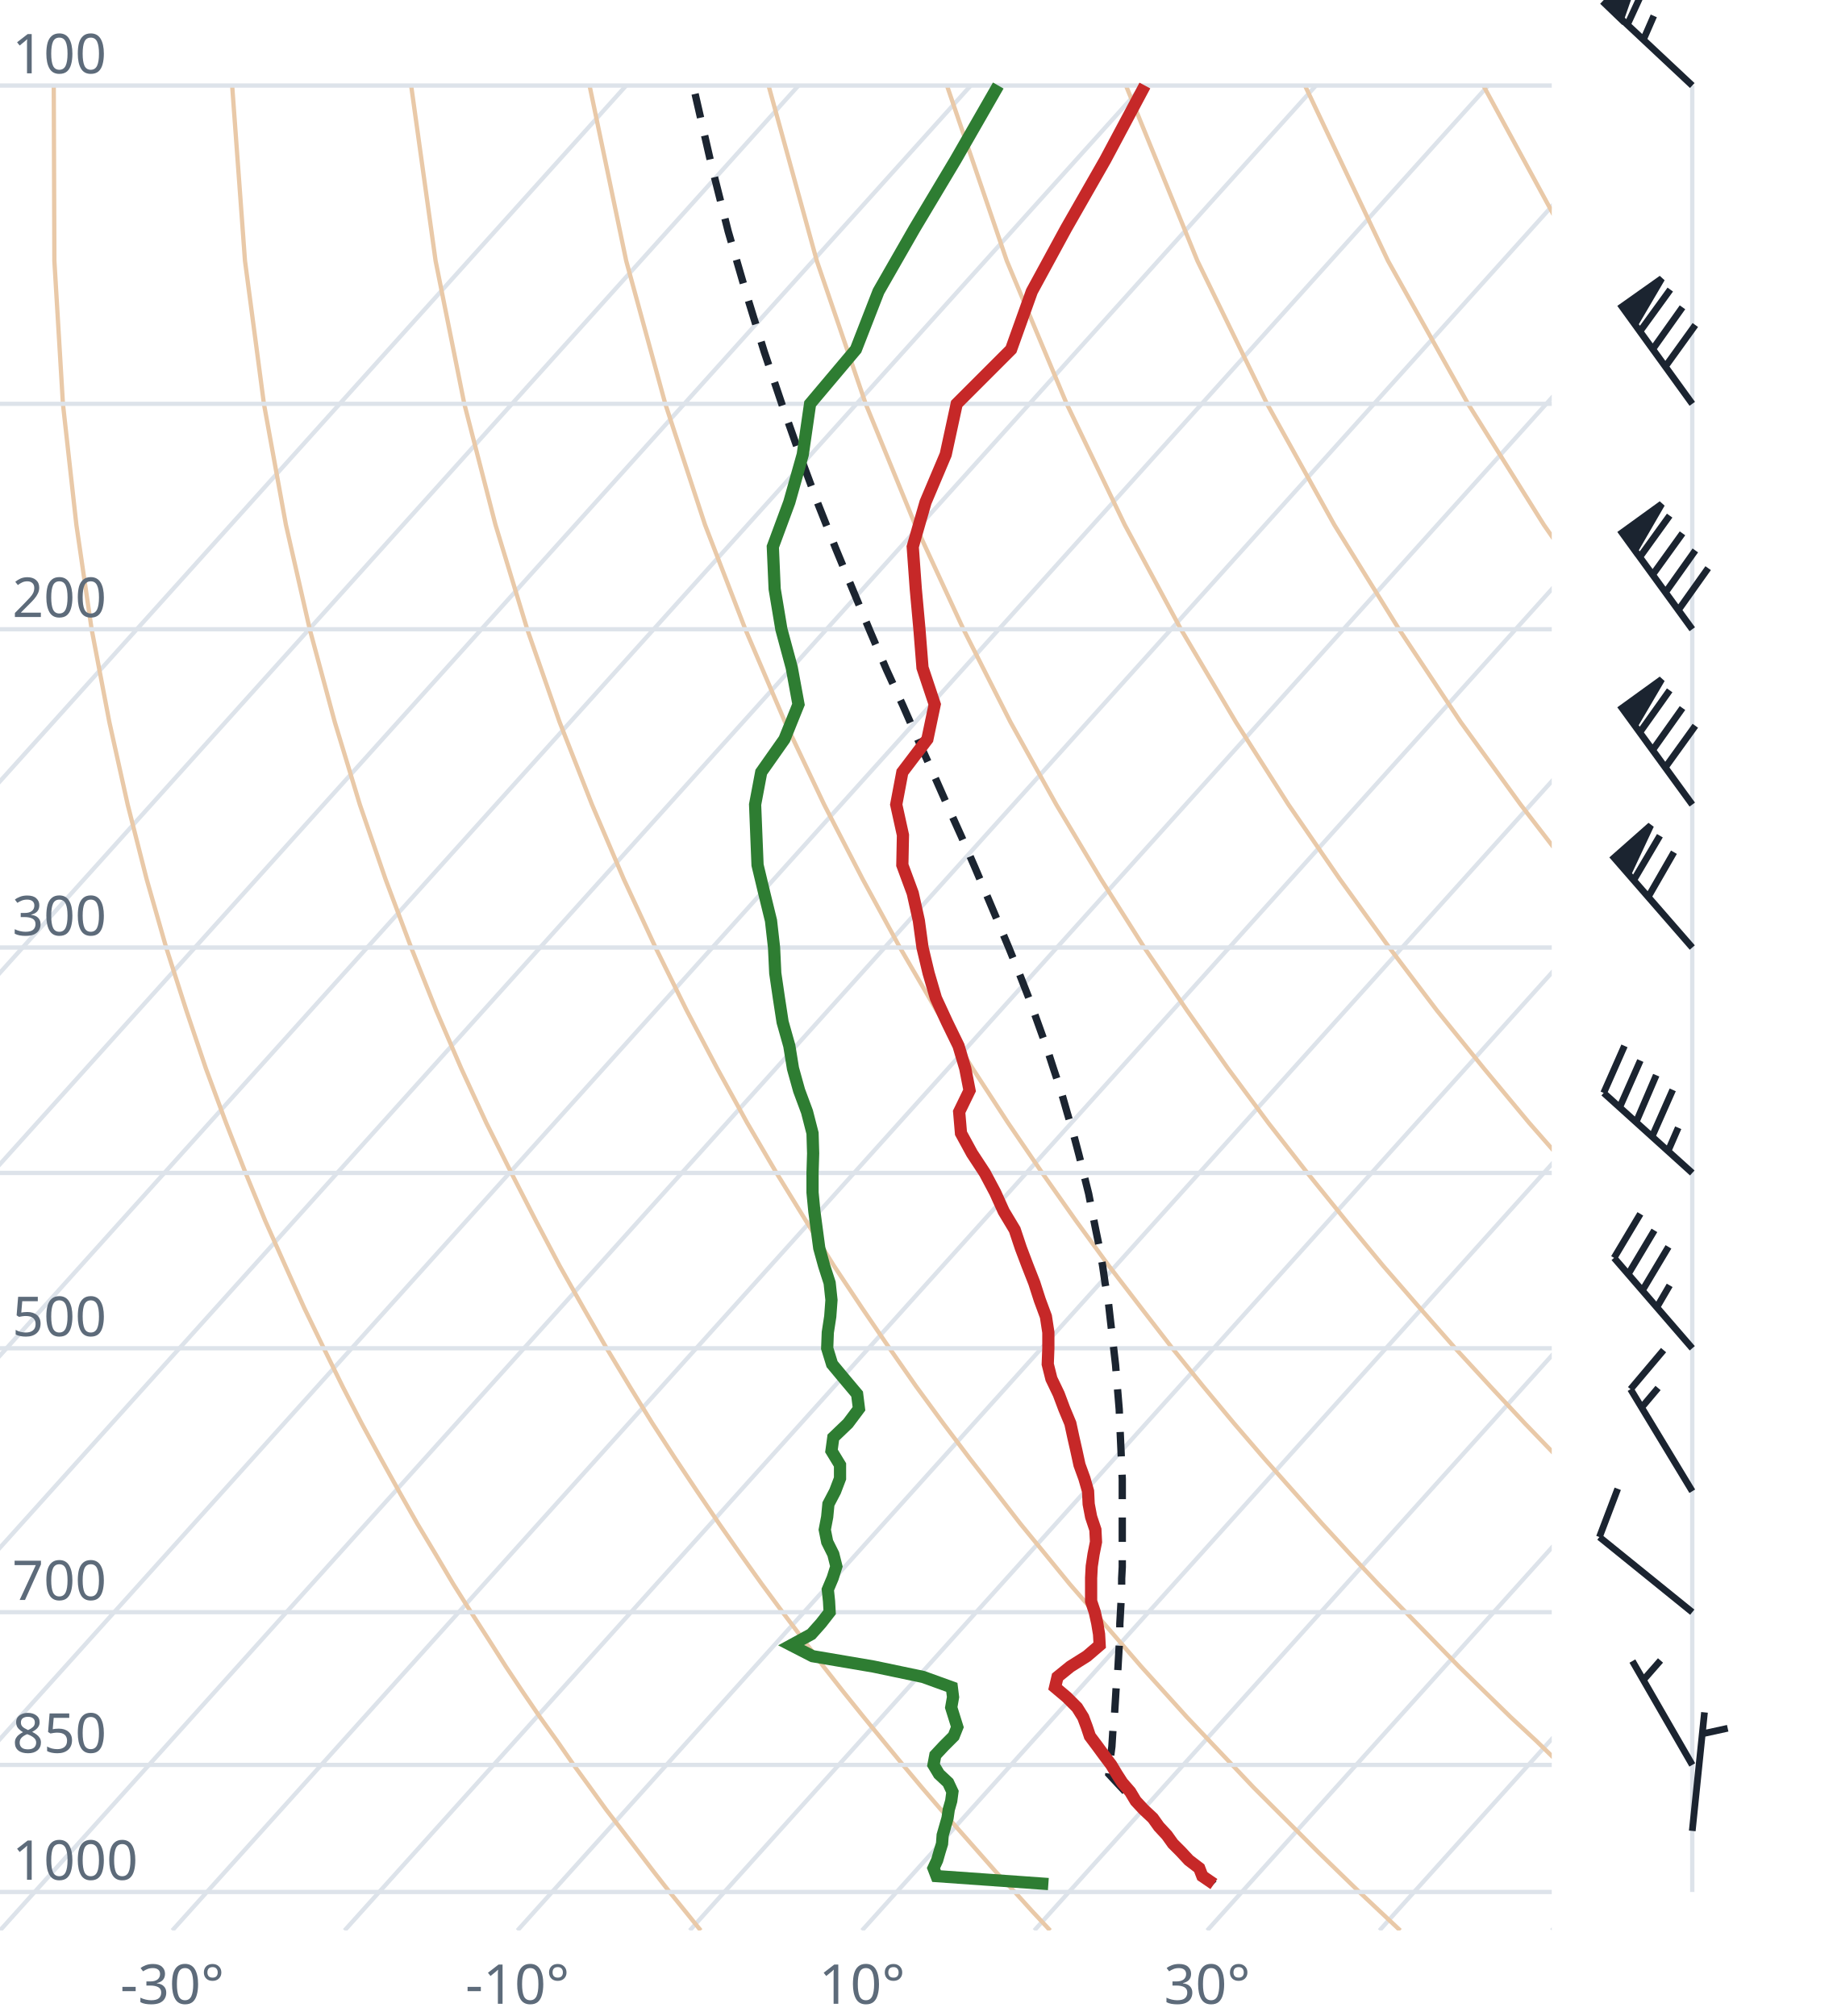
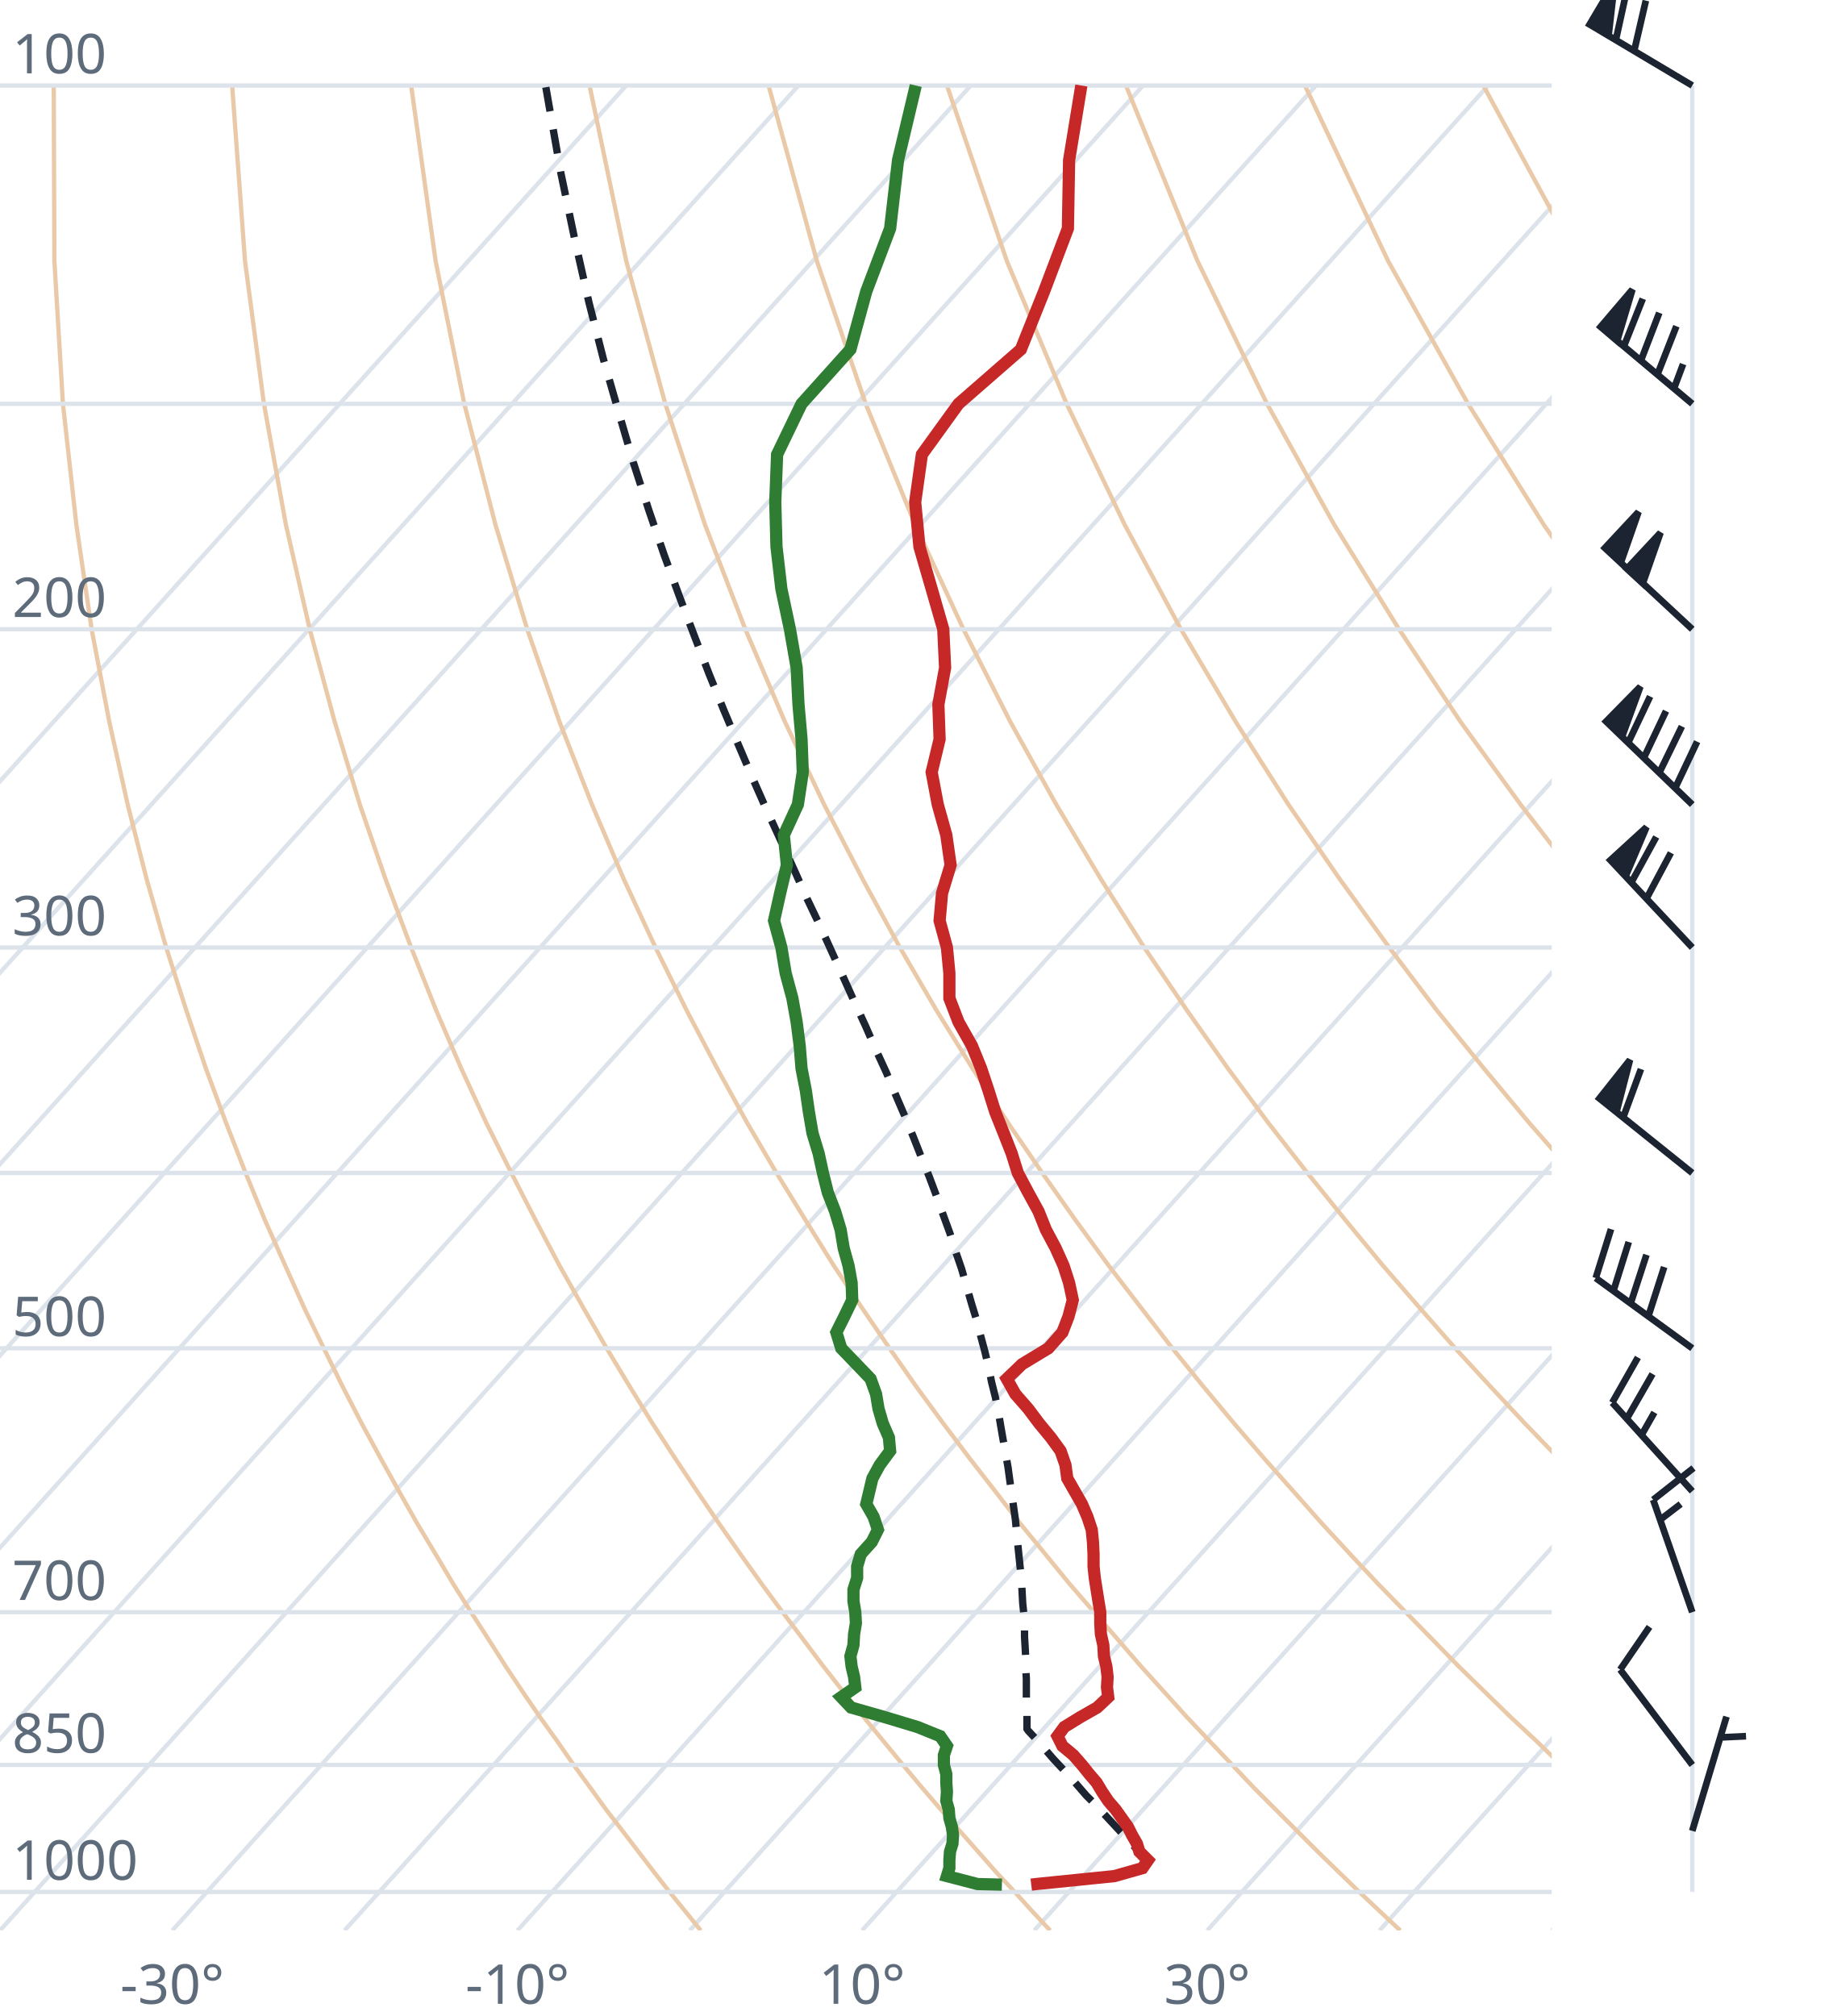
<svg xmlns="http://www.w3.org/2000/svg" viewBox="0 0 300 330" font-family="system-ui,sans-serif" font-size="9">
  <style>.g{stroke:#dde3ea;stroke-width:.7;fill:none}.ad{stroke:#e9c9a8;stroke-width:.7;fill:none}.t{stroke:#c62828;stroke-width:2;fill:none}.d{stroke:#2e7d32;stroke-width:2;fill:none}.pc{stroke:#1b2430;stroke-width:1.2;stroke-dasharray:4 3;fill:none}.barb{stroke:#1b2430;stroke-width:1.1;fill:#1b2430}text{fill:#5d6b7a}</style>
  <clipPath id="c">
    <rect x="0" y="0" width="254" height="316.0" />
  </clipPath>
  <g clip-path="url(#c)">
    <line class="g" x1="-169.3" y1="316.0" x2="102.5" y2="14.0" />
    <line class="g" x1="-141.1" y1="316.0" x2="130.7" y2="14.0" />
    <line class="g" x1="-112.9" y1="316.0" x2="158.9" y2="14.0" />
    <line class="g" x1="-84.7" y1="316.0" x2="187.1" y2="14.0" />
    <line class="g" x1="-56.4" y1="316.0" x2="215.4" y2="14.0" />
    <line class="g" x1="-28.2" y1="316.0" x2="243.6" y2="14.0" />
    <line class="g" x1="0.0" y1="316.0" x2="271.8" y2="14.0" />
    <line class="g" x1="28.2" y1="316.0" x2="300.0" y2="14.0" />
    <line class="g" x1="56.4" y1="316.0" x2="328.2" y2="14.0" />
    <line class="g" x1="84.7" y1="316.0" x2="356.5" y2="14.0" />
    <line class="g" x1="112.9" y1="316.0" x2="384.7" y2="14.0" />
    <line class="g" x1="141.1" y1="316.0" x2="412.9" y2="14.0" />
    <line class="g" x1="169.3" y1="316.0" x2="441.1" y2="14.0" />
    <line class="g" x1="197.6" y1="316.0" x2="469.4" y2="14.0" />
    <line class="g" x1="225.8" y1="316.0" x2="497.6" y2="14.0" />
    <line class="g" x1="254.0" y1="316.0" x2="525.8" y2="14.0" />
    <path class="ad" d="M114.7,316.0L112.2,312.9L109.6,309.7L107.1,306.5L104.5,303.1L101.9,299.7L99.2,296.2L96.6,292.6L93.9,288.9L91.2,285.0L88.4,281.1L85.6,277.0L82.8,272.8L80.0,268.4L77.1,263.9L74.2,259.3L71.3,254.4L68.3,249.4L65.3,244.1L62.3,238.7L59.2,233.0L56.1,227.0L53.0,220.7L49.8,214.1L46.7,207.2L43.4,199.8L40.2,192.0L37.0,183.8L33.7,174.9L30.5,165.4L27.2,155.1L24.0,143.9L20.9,131.7L17.9,118.2L15.0,103.0L12.5,85.9L10.3,66.1L8.9,42.7L8.8,14.0" />
    <path class="ad" d="M171.9,316.0L169.0,312.9L166.1,309.7L163.1,306.5L160.1,303.1L157.1,299.7L154.0,296.2L150.9,292.6L147.8,288.9L144.6,285.0L141.4,281.1L138.1,277.0L134.8,272.8L131.5,268.4L128.1,263.9L124.7,259.3L121.2,254.4L117.7,249.4L114.1,244.1L110.5,238.7L106.8,233.0L103.1,227.0L99.3,220.7L95.5,214.1L91.6,207.2L87.7,199.8L83.7,192.0L79.6,183.8L75.5,174.9L71.4,165.4L67.3,155.1L63.1,143.9L58.9,131.7L54.8,118.2L50.7,103.0L46.8,85.9L43.2,66.1L40.1,42.7L38.0,14.0" />
    <path class="ad" d="M229.2,316.0L225.9,312.9L222.5,309.7L219.2,306.5L215.7,303.1L212.3,299.7L208.8,296.2L205.2,292.6L201.7,288.9L198.0,285.0L194.3,281.1L190.6,277.0L186.8,272.8L183.0,268.4L179.1,263.9L175.1,259.3L171.1,254.4L167.0,249.4L162.9,244.1L158.7,238.7L154.4,233.0L150.0,227.0L145.6,220.7L141.1,214.1L136.5,207.2L131.9,199.8L127.1,192.0L122.3,183.8L117.4,174.9L112.4,165.4L107.3,155.1L102.1,143.9L96.9,131.7L91.6,118.2L86.3,103.0L81.1,85.9L76.0,66.1L71.3,42.7L67.3,14.0" />
    <path class="ad" d="M286.4,316.0L282.7,312.9L279.0,309.7L275.2,306.5L271.4,303.1L267.5,299.7L263.6,296.2L259.6,292.6L255.5,288.9L251.5,285.0L247.3,281.1L243.1,277.0L238.8,272.8L234.5,268.4L230.1,263.9L225.6,259.3L221.0,254.4L216.4,249.4L211.7,244.1L206.9,238.7L202.0,233.0L197.0,227.0L191.9,220.7L186.8,214.1L181.5,207.2L176.1,199.8L170.6,192.0L165.0,183.8L159.2,174.9L153.3,165.4L147.3,155.1L141.2,143.9L134.9,131.7L128.5,118.2L122.0,103.0L115.4,85.9L108.9,66.1L102.5,42.7L96.5,14.0" />
    <path class="ad" d="M343.6,316.0L339.5,312.9L335.4,309.7L331.2,306.5L327.0,303.1L322.7,299.7L318.3,296.2L313.9,292.6L309.4,288.9L304.9,285.0L300.3,281.1L295.6,277.0L290.8,272.8L286.0,268.4L281.0,263.9L276.0,259.3L270.9,254.4L265.7,249.4L260.5,244.1L255.1,238.7L249.6,233.0L244.0,227.0L238.2,220.7L232.4,214.1L226.4,207.2L220.3,199.8L214.0,192.0L207.6,183.8L201.0,174.9L194.3,165.4L187.3,155.1L180.2,143.9L172.9,131.7L165.4,118.2L157.7,103.0L149.8,85.9L141.7,66.1L133.7,42.7L125.8,14.0" />
    <path class="ad" d="M400.9,316.0L396.4,312.9L391.9,309.7L387.3,306.5L382.6,303.1L377.9,299.7L373.1,296.2L368.2,292.6L363.3,288.9L358.3,285.0L353.2,281.1L348.1,277.0L342.8,272.8L337.5,268.4L332.0,263.9L326.5,259.3L320.9,254.4L315.1,249.4L309.2,244.1L303.3,238.7L297.2,233.0L290.9,227.0L284.6,220.7L278.0,214.1L271.4,207.2L264.5,199.8L257.5,192.0L250.3,183.8L242.9,174.9L235.2,165.4L227.4,155.1L219.3,143.9L210.9,131.7L202.3,118.2L193.3,103.0L184.1,85.9L174.6,66.1L164.8,42.7L155.0,14.0" />
    <path class="ad" d="M458.1,316.0L453.2,312.9L448.3,309.7L443.3,306.5L438.2,303.1L433.1,299.7L427.9,296.2L422.6,292.6L417.2,288.9L411.7,285.0L406.2,281.1L400.5,277.0L394.8,272.8L389.0,268.4L383.0,263.9L376.9,259.3L370.8,254.4L364.5,249.4L358.0,244.1L351.5,238.7L344.8,233.0L337.9,227.0L330.9,220.7L323.7,214.1L316.3,207.2L308.7,199.8L300.9,192.0L292.9,183.8L284.7,174.9L276.2,165.4L267.4,155.1L258.3,143.9L248.9,131.7L239.1,118.2L229.0,103.0L218.4,85.9L207.4,66.1L196.0,42.7L184.3,14.0" />
    <path class="ad" d="M515.3,316.0L510.1,312.9L504.7,309.7L499.3,306.5L493.9,303.1L488.3,299.7L482.7,296.2L476.9,292.6L471.1,288.9L465.2,285.0L459.2,281.1L453.0,277.0L446.8,272.8L440.5,268.4L434.0,263.9L427.4,259.3L420.7,254.4L413.8,249.4L406.8,244.1L399.7,238.7L392.4,233.0L384.9,227.0L377.2,220.7L369.3,214.1L361.2,207.2L352.9,199.8L344.4,192.0L335.6,183.8L326.5,174.9L317.1,165.4L307.4,155.1L297.4,143.9L286.9,131.7L276.0,118.2L264.6,103.0L252.7,85.9L240.3,66.1L227.2,42.7L213.6,14.0" />
    <path class="ad" d="M572.6,316.0L566.9,312.9L561.2,309.7L555.4,306.5L549.5,303.1L543.5,299.7L537.4,296.2L531.3,292.6L525.0,288.9L518.6,285.0L512.1,281.1L505.5,277.0L498.8,272.8L491.9,268.4L485.0,263.9L477.9,259.3L470.6,254.4L463.2,249.4L455.6,244.1L447.9,238.7L439.9,233.0L431.8,227.0L423.5,220.7L415.0,214.1L406.2,207.2L397.2,199.8L387.9,192.0L378.3,183.8L368.4,174.9L358.1,165.4L347.5,155.1L336.4,143.9L324.9,131.7L312.9,118.2L300.3,103.0L287.1,85.9L273.1,66.1L258.4,42.7L242.8,14.0" />
    <path class="ad" d="M629.8,316.0L623.8,312.9L617.6,309.7L611.4,306.5L605.1,303.1L598.7,299.7L592.2,296.2L585.6,292.6L578.9,288.9L572.0,285.0L565.1,281.1L558.0,277.0L550.8,272.8L543.4,268.4L536.0,263.9L528.3,259.3L520.5,254.4L512.5,249.4L504.4,244.1L496.1,238.7L487.5,233.0L478.8,227.0L469.8,220.7L460.6,214.1L451.1,207.2L441.4,199.8L431.3,192.0L420.9,183.8L410.2,174.9L399.1,165.4L387.5,155.1L375.5,143.9L362.9,131.7L349.8,118.2L335.9,103.0L321.4,85.9L306.0,66.1L289.6,42.7L272.1,14.0" />
    <line class="g" x1="0" y1="309.7" x2="254" y2="309.7" />
    <line class="g" x1="0" y1="288.9" x2="254" y2="288.9" />
    <line class="g" x1="0" y1="263.9" x2="254" y2="263.9" />
    <line class="g" x1="0" y1="220.7" x2="254" y2="220.7" />
    <line class="g" x1="0" y1="192.0" x2="254" y2="192.0" />
    <line class="g" x1="0" y1="155.1" x2="254" y2="155.1" />
    <line class="g" x1="0" y1="103.0" x2="254" y2="103.0" />
    <line class="g" x1="0" y1="66.1" x2="254" y2="66.1" />
    <line class="g" x1="0" y1="14.0" x2="254" y2="14.0" />
-     <path class="pc" d="M198.7,308.4L197.4,307.1L196.1,305.8L194.8,304.5L193.5,303.1L192.2,301.8L190.9,300.4L189.6,299.0L188.2,297.6L186.9,296.2L185.5,294.8L184.2,293.3L182.8,291.8L181.5,290.4L181.7,288.9L181.8,287.4L182.0,285.9L182.1,284.3L182.2,282.7L182.4,281.2L182.5,279.5L182.6,277.9L182.7,276.2L182.9,274.6L183.0,272.9L183.1,271.1L183.2,269.4L183.3,267.6L183.3,265.8L183.4,264.0L183.5,262.2L183.6,260.3L183.6,258.4L183.7,256.5L183.7,254.5L183.7,252.5L183.7,250.5L183.7,248.4L183.7,246.3L183.7,244.2L183.7,242.1L183.6,239.9L183.5,237.6L183.4,235.4L183.3,233.1L183.2,230.7L183.0,228.3L182.8,225.9L182.6,223.4L182.3,220.8L182.0,218.2L181.7,215.6L181.4,212.9L180.9,210.1L180.5,207.3L180.0,204.4L179.4,201.5L178.8,198.5L178.2,195.4L177.4,192.2L176.6,189.0L175.7,185.6L174.7,182.2L173.7,178.7L172.5,175.1L171.3,171.4L169.9,167.5L168.5,163.6L166.9,159.5L165.2,155.3L163.4,151.0L161.5,146.5L159.5,141.8L157.4,137.0L155.1,131.9L152.8,126.7L150.3,121.2L147.8,115.5L145.1,109.6L142.4,103.3L139.7,96.8L136.8,89.8L133.9,82.5L131.0,74.7L128.1,66.5L125.1,57.6L122.2,48.2L119.2,37.9L116.4,26.8L113.6,14.6L113.5,14.0" />
-     <path class="t" d="M198.7,308.4L196.8,307.1L196.3,305.8L194.6,304.5L193.3,303.1L192.0,301.8L191.0,300.4L189.7,299.0L188.7,297.6L187.2,296.2L185.9,294.8L185.0,293.3L183.7,291.8L182.8,290.4L181.9,288.9L180.7,287.3L179.6,285.8L178.4,284.2L177.9,282.7L177.3,281.1L176.3,279.5L174.6,277.8L172.7,276.2L173.1,274.5L175.2,272.8L177.9,271.1L180.0,269.3L179.9,267.5L179.6,265.7L179.2,263.9L178.6,262.1L178.6,260.2L178.6,258.3L178.7,256.4L179.0,254.4L179.4,252.4L179.3,250.4L178.6,248.3L178.2,246.2L178.1,244.1L177.5,242.0L176.7,239.8L176.2,237.5L175.7,235.3L175.2,233.0L174.2,230.6L173.3,228.2L172.1,225.7L171.5,223.3L171.6,220.7L171.6,218.1L171.2,215.5L170.2,212.8L169.3,210.0L168.2,207.2L167.1,204.3L166.1,201.3L164.3,198.3L162.9,195.2L161.2,192.0L159.1,188.8L157.3,185.5L157.0,182.0L158.7,178.5L158.0,174.9L156.9,171.2L155.0,167.3L153.2,163.4L152.0,159.3L151.0,155.1L150.4,150.7L149.4,146.2L147.7,141.6L147.8,136.7L146.7,131.7L147.7,126.4L151.8,121.0L153.0,115.3L151.0,109.3L150.5,103.0L149.9,96.4L149.4,89.5L151.5,82.2L154.8,74.4L156.6,66.1L165.5,57.2L168.9,47.7L174.5,37.4L180.9,26.2L187.4,14.0" />
-     <path class="d" d="M171.6,308.4L153.3,307.1L152.8,305.8L153.4,304.5L153.8,303.1L154.2,301.8L154.3,300.4L154.7,299.0L155.1,297.6L155.3,296.2L155.7,294.8L155.9,293.3L155.2,291.8L153.7,290.4L152.8,288.9L153.1,287.3L154.5,285.8L156.1,284.2L156.7,282.7L156.2,281.1L155.7,279.5L156.0,277.8L155.8,276.2L151.1,274.5L143.0,272.8L133.0,271.1L129.5,269.3L132.8,267.5L134.4,265.7L135.8,263.9L135.7,262.1L135.5,260.2L136.3,258.3L136.9,256.4L136.4,254.4L135.4,252.4L135.0,250.4L135.4,248.3L135.6,246.2L136.7,244.1L137.5,242.0L137.5,239.8L136.1,237.5L136.4,235.3L138.8,233.0L140.6,230.6L140.3,228.2L138.2,225.7L136.2,223.3L135.4,220.7L135.5,218.1L135.9,215.5L136.1,212.8L135.8,210.0L134.9,207.2L134.1,204.3L133.7,201.3L133.3,198.3L133.0,195.2L133.0,192.0L133.1,188.8L133.0,185.5L132.1,182.0L130.8,178.5L129.8,174.9L129.2,171.2L128.1,167.3L127.5,163.4L126.9,159.3L126.7,155.1L126.2,150.7L125.1,146.2L124.0,141.6L123.8,136.7L123.6,131.7L124.6,126.4L128.4,121.0L130.7,115.3L129.6,109.3L127.9,103.0L126.8,96.4L126.5,89.5L129.2,82.2L131.4,74.4L132.6,66.1L140.1,57.2L143.8,47.7L149.7,37.4L156.4,26.2L163.4,14.0" />
+     <path class="pc" d="M188.3,305.0L187.0,303.6L185.7,302.3L184.4,300.9L183.1,299.5L181.8,298.1L180.5,296.7L179.2,295.3L177.8,293.9L176.5,292.4L175.2,290.9L173.8,289.4L172.4,287.9L171.1,286.4L169.7,284.8L168.3,283.3L168.1,283.0L168.1,281.4L168.1,279.8L168.0,278.1L168.0,276.5L168.0,274.8L167.9,273.1L167.9,271.4L167.8,269.6L167.7,267.9L167.7,266.1L167.6,264.3L167.4,262.4L167.3,260.5L167.2,258.6L167.0,256.7L166.8,254.8L166.6,252.8L166.4,250.8L166.2,248.7L165.9,246.6L165.6,244.5L165.3,242.4L165.0,240.2L164.6,237.9L164.2,235.7L163.8,233.4L163.4,231.0L162.9,228.6L162.3,226.2L161.8,223.7L161.2,221.2L160.5,218.6L159.8,215.9L159.0,213.3L158.2,210.5L157.4,207.7L156.4,204.8L155.5,201.9L154.4,198.9L153.3,195.8L152.1,192.6L150.8,189.4L149.5,186.1L148.1,182.7L146.6,179.2L145.1,175.6L143.4,171.9L141.7,168.0L139.9,164.1L138.1,160.1L136.2,155.9L134.2,151.5L132.1,147.1L130.0,142.4L127.8,137.6L125.5,132.6L123.2,127.4L120.9,122.0L118.5,116.3L116.1,110.4L113.7,104.2L111.2,97.6L108.7,90.8L106.2,83.5L103.7,75.8L101.3,67.6L98.8,58.9L96.4,49.5L94.1,39.3L91.8,28.3L89.7,16.3L89.3,14.0" />
+     <path class="t" d="M168.8,308.5L169.6,308.4L182.4,307.1L187.0,305.8L187.9,304.5L186.5,303.1L186.1,301.8L185.3,300.4L184.6,299.0L183.6,297.6L182.6,296.2L181.4,294.8L180.4,293.3L179.5,291.8L178.3,290.4L177.1,288.9L175.7,287.3L173.9,285.8L173.1,284.2L174.2,282.7L176.8,281.1L179.6,279.5L181.4,277.8L181.2,276.2L181.3,274.5L181.1,272.8L180.7,271.1L180.6,269.3L180.2,267.5L180.1,265.7L180.1,263.9L179.8,262.1L179.5,260.2L179.2,258.3L179.0,256.4L179.0,254.4L178.9,252.4L178.7,250.4L178.0,248.3L177.1,246.2L175.9,244.1L174.7,242.0L174.4,239.8L173.6,237.5L172.0,235.3L170.1,233.0L168.3,230.6L166.2,228.2L164.8,225.7L167.3,223.3L171.6,220.7L173.9,218.1L174.9,215.5L175.6,212.8L175.0,210.0L174.1,207.2L172.8,204.3L171.2,201.3L170.0,198.3L168.3,195.2L166.6,192.0L165.6,188.8L164.3,185.5L162.9,182.0L161.8,178.5L160.6,174.9L159.1,171.2L156.9,167.3L155.4,163.4L155.4,159.3L155.0,155.1L153.8,150.7L154.2,146.2L155.6,141.6L154.9,136.7L153.5,131.7L152.5,126.4L153.8,121.0L153.6,115.3L154.7,109.3L154.4,103.0L152.5,96.4L150.5,89.5L149.8,82.2L150.9,74.4L156.9,66.1L167.1,57.2L170.9,47.7L174.8,37.4L175.0,26.2L177.0,14.0" />
+     <path class="d" d="M164.0,308.5L160.0,308.4L155.0,307.1L155.4,305.8L155.4,304.5L155.5,303.1L155.9,301.8L156.0,300.4L155.8,299.0L155.4,297.6L155.3,296.2L154.9,294.8L155.0,293.3L154.9,291.8L154.9,290.4L154.5,288.9L154.5,287.3L155.0,285.8L153.9,284.2L150.2,282.7L144.9,281.1L139.3,279.5L137.7,277.8L140.0,276.2L139.8,274.5L139.4,272.8L139.2,271.1L139.7,269.3L139.8,267.5L140.1,265.7L140.0,263.9L139.7,262.1L139.7,260.2L140.3,258.3L140.3,256.4L140.9,254.4L142.7,252.4L143.7,250.4L143.0,248.3L141.8,246.2L142.3,244.1L142.8,242.0L144.0,239.8L145.7,237.5L145.5,235.3L144.5,233.0L143.8,230.6L143.4,228.2L142.5,225.7L140.2,223.3L137.7,220.7L136.9,218.1L138.2,215.5L139.5,212.8L139.4,210.0L138.9,207.2L138.1,204.3L137.6,201.3L136.7,198.3L135.5,195.2L134.7,192.0L134.0,188.8L133.0,185.5L132.4,182.0L131.9,178.5L131.2,174.9L130.9,171.2L130.4,167.3L129.7,163.4L128.6,159.3L127.9,155.1L126.7,150.7L127.7,146.2L128.8,141.6L128.3,136.7L130.6,131.7L131.4,126.4L131.2,121.0L130.7,115.3L130.4,109.3L129.3,103.0L127.9,96.4L127.1,89.5L126.9,82.2L127.2,74.4L131.2,66.1L139.2,57.2L141.8,47.7L145.7,37.4L147.0,26.2L149.9,14.0" />
  </g>
  <text x="2" y="307.7">1000</text>
  <text x="2" y="286.9">850</text>
  <text x="2" y="261.9">700</text>
  <text x="2" y="218.7">500</text>
  <text x="2" y="153.1">300</text>
  <text x="2" y="101.0">200</text>
  <text x="2" y="12.0">100</text>
  <text x="28.2" y="328" text-anchor="middle">-30°</text>
  <text x="84.7" y="328" text-anchor="middle">-10°</text>
  <text x="141.1" y="328" text-anchor="middle">10°</text>
  <text x="197.6" y="328" text-anchor="middle">30°</text>
  <line class="g" x1="277.0" y1="309.7" x2="277.0" y2="14.0" />
-   <path class="barb" d="M277.0,299.7L279.0,280.3M278.7,283.8L282.8,282.9" />
-   <path class="barb" d="M277.0,288.9L267.2,271.9M269.0,275.0L271.8,271.8" />
-   <path class="barb" d="M277.0,263.9L261.8,251.6M261.8,251.6L264.8,243.7" />
-   <path class="barb" d="M277.0,244.1L266.9,227.4M266.9,227.4L272.3,221.0M268.7,230.4L271.4,227.2" />
-   <path class="barb" d="M277.0,220.7L264.2,205.9M264.2,205.9L268.5,198.7M266.5,208.6L270.8,201.4M268.8,211.3L273.1,204.1M271.2,214.0L273.3,210.4" />
-   <path class="barb" d="M277.0,192.0L262.5,178.9M262.5,178.9L265.9,171.2M265.1,181.3L268.5,173.6M267.8,183.7L271.1,176.0M270.4,186.1L273.8,178.4M273.0,188.5L274.7,184.6" />
-   <path class="barb" d="M277.0,155.1L264.2,140.4M264.2,140.4L270.2,135.1L266.5,143.0ZM267.4,144.1L271.7,136.8M269.8,146.8L274.0,139.5" />
-   <path class="barb" d="M277.0,131.7L265.5,115.9M265.5,115.9L272.0,111.2L267.6,118.7ZM268.4,119.9L273.3,113.0M270.5,122.8L275.4,115.9M272.6,125.6L277.5,118.8" />
-   <path class="barb" d="M277.0,103.0L265.5,87.2M265.5,87.2L272.0,82.5L267.6,90.1ZM268.4,91.2L273.3,84.4M270.5,94.1L275.4,87.3M272.6,97.0L277.5,90.1M274.7,99.9L279.6,93.0" />
-   <path class="barb" d="M277.0,66.1L265.5,50.2M265.5,50.2L272.0,45.6L267.6,53.1ZM268.4,54.3L273.4,47.4M270.5,57.2L275.4,50.3M272.6,60.0L277.5,53.2" />
-   <path class="barb" d="M277.0,14.0L262.7,0.6M262.7,0.6L268.2,-5.2L265.3,3.1ZM266.4,4.0L269.9,-3.6M269.0,6.5L270.7,2.6" />
+   <path class="barb" d="M277.0,299.7L282.6,281.0M281.5,284.4L285.8,284.2" />
+   <path class="barb" d="M277.0,288.9L265.2,273.3M265.2,273.3L270.0,266.3" />
+   <path class="barb" d="M277.0,263.9L270.6,245.5M270.6,245.5L277.2,240.3M271.7,248.8L275.1,246.2" />
+   <path class="barb" d="M277.0,244.1L263.9,229.6M263.9,229.6L268.1,222.2M266.3,232.2L270.5,224.9M268.7,234.9L270.8,231.2" />
+   <path class="barb" d="M277.0,220.7L261.2,209.2M261.2,209.2L263.7,201.2M264.1,211.3L266.6,203.3M266.9,213.4L269.5,205.4M269.8,215.5L272.4,207.4" />
+   <path class="barb" d="M277.0,192.0L261.8,179.8M261.8,179.8L266.8,173.5L264.6,182.0ZM265.7,182.9L268.6,175.0" />
+   <path class="barb" d="M277.0,155.1L263.6,140.8M263.6,140.8L269.5,135.4L266.1,143.4ZM267.0,144.5L271.1,137.0M269.5,147.1L273.5,139.6" />
+   <path class="barb" d="M277.0,131.7L262.9,118.1M262.9,118.1L268.5,112.4L265.5,120.6ZM266.5,121.6L270.1,114.0M269.1,124.0L272.7,116.4M271.6,126.5L275.3,118.9M274.2,129.0L277.8,121.4" />
+   <path class="barb" d="M277.0,103.0L262.7,89.7M262.7,89.7L268.2,83.8L265.3,92.1ZM266.3,93.1L271.8,87.2L268.9,95.5Z" />
+   <path class="barb" d="M277.0,66.1L262.0,53.5M262.0,53.5L267.2,47.4L264.7,55.8ZM265.8,56.7L268.9,48.9M268.6,59.0L271.6,51.2M271.3,61.3L274.4,53.4M274.0,63.6L275.5,59.6" />
+   <path class="barb" d="M277.0,14.0L260.2,4.0M260.2,4.0L264.3,-2.9L263.3,5.8ZM264.5,6.5L266.3,-1.7M267.5,8.3L269.4,0.1" />
</svg>
